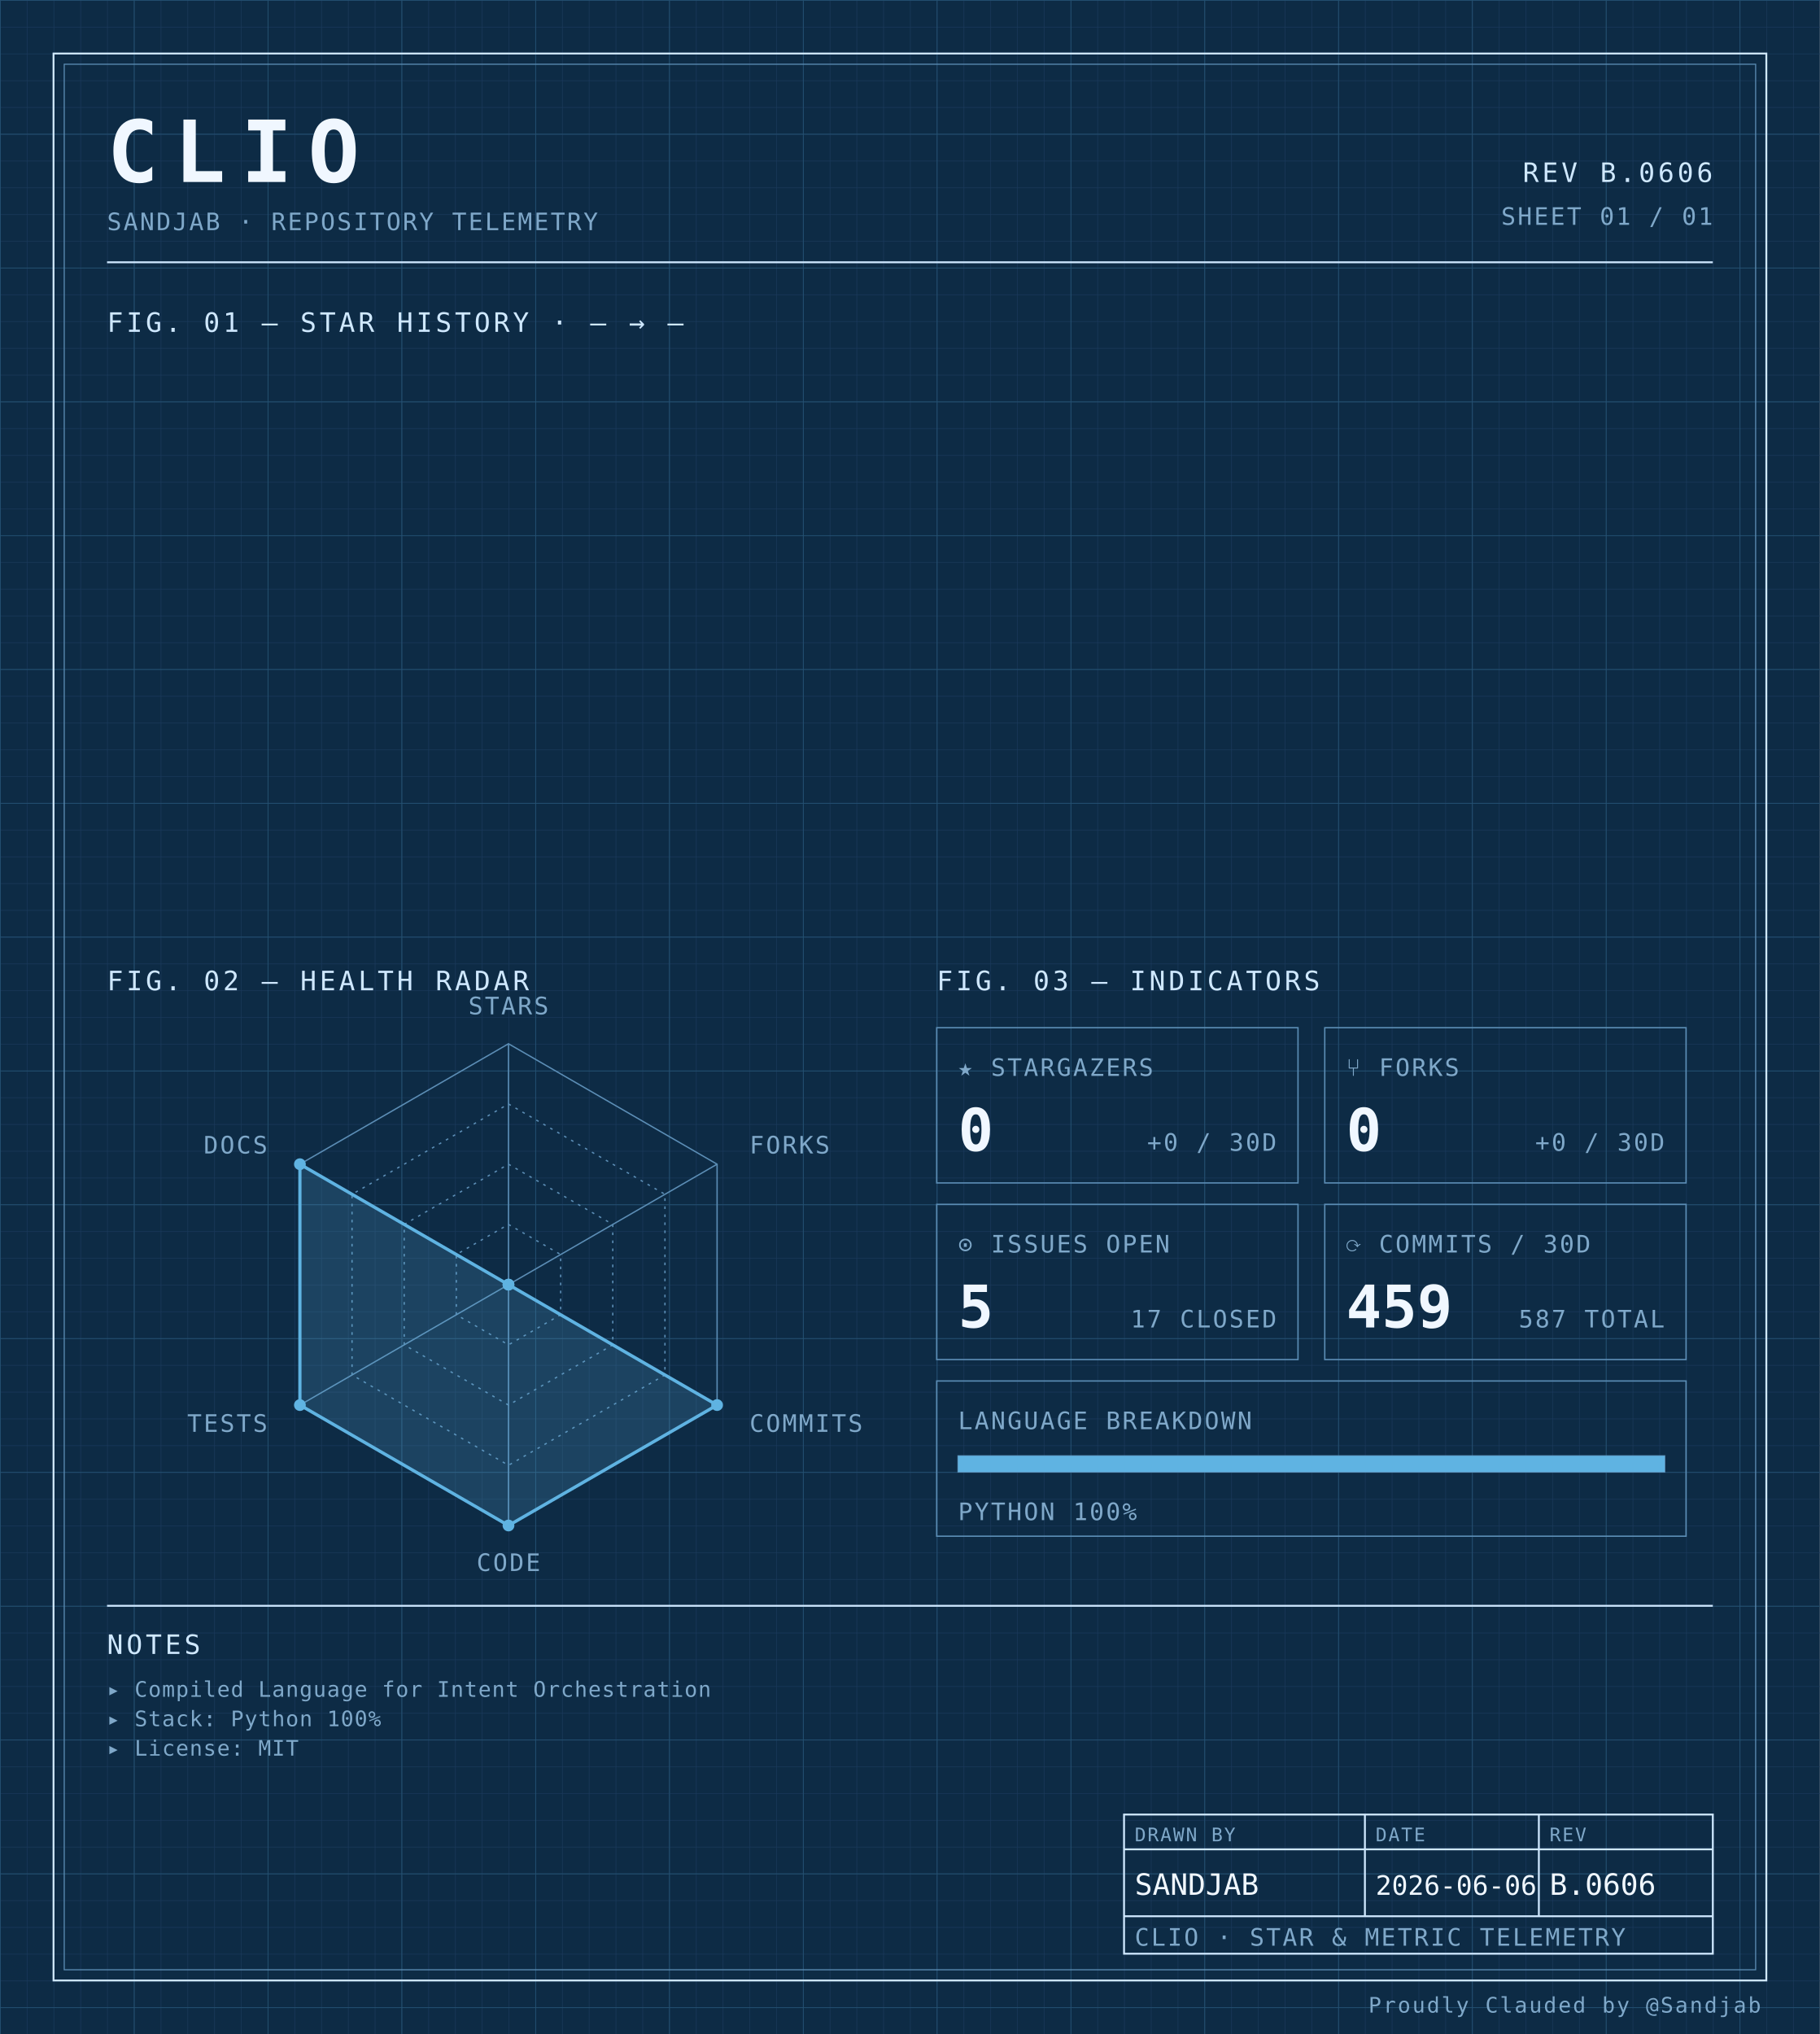
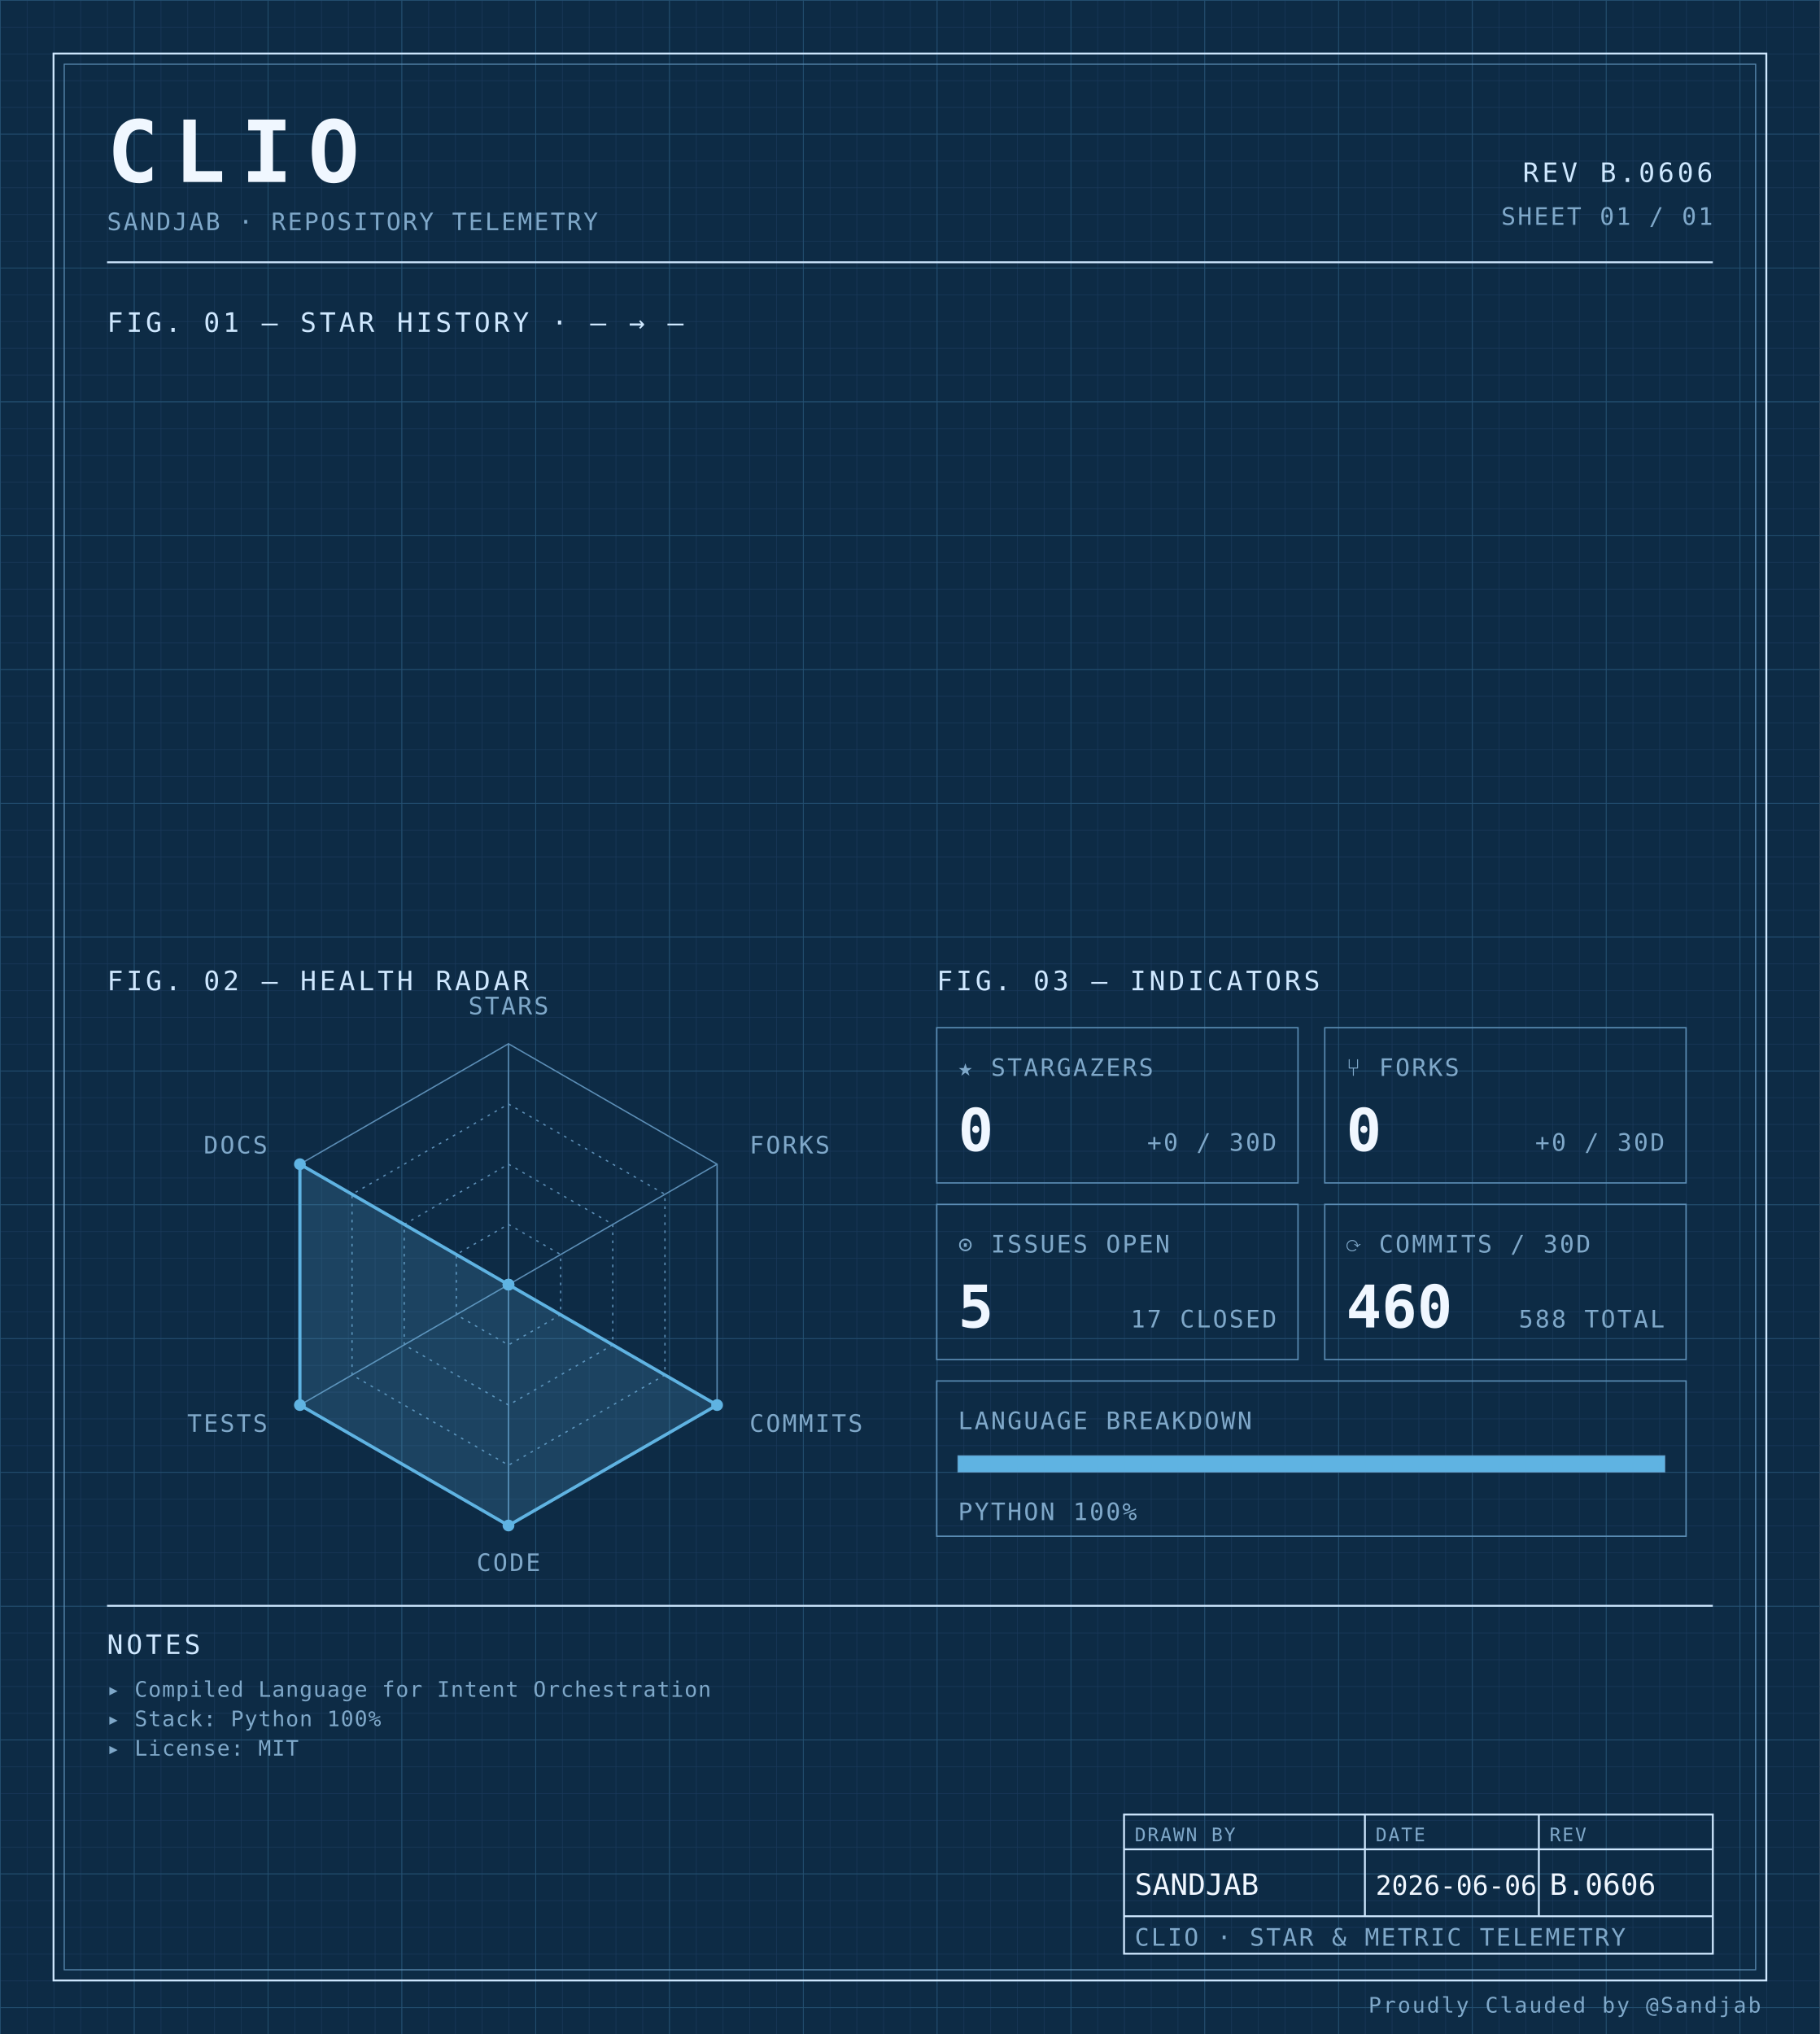
<svg xmlns="http://www.w3.org/2000/svg" width="100%" viewBox="0 0 680 760" role="img">
  <defs>
    <pattern id="grid-fine" width="10" height="10" patternUnits="userSpaceOnUse">
      <path d="M10 0H0V10" fill="none" stroke="#1a3a5c" stroke-width="0.4" />
    </pattern>
    <pattern id="grid-major" width="50" height="50" patternUnits="userSpaceOnUse">
      <path d="M50 0H0V50" fill="none" stroke="#245273" stroke-width="0.5" />
    </pattern>
  </defs>
  <rect x="0" y="0" width="680" height="760" fill="#0d2b45" />
  <rect x="0" y="0" width="680" height="760" fill="url(#grid-fine)" />
  <rect x="0" y="0" width="680" height="760" fill="url(#grid-major)" />
  <rect x="20" y="20" width="640" height="720" fill="none" stroke="#cfe8ff" stroke-width="0.7" />
  <rect x="24" y="24" width="632" height="712" fill="none" stroke="#5b8db5" stroke-width="0.4" />
  <text x="40" y="68" font-family="ui-monospace, 'SF Mono', 'JetBrains Mono', 'Cascadia Code', Consolas, monospace" font-size="32" font-weight="700" fill="#f0f7ff" text-anchor="start" letter-spacing="0.18em">CLIO</text>
  <text x="40" y="86" font-family="ui-monospace, 'SF Mono', 'JetBrains Mono', 'Cascadia Code', Consolas, monospace" font-size="9" font-weight="400" fill="#7fa8c9" text-anchor="start" letter-spacing="0.08em">SANDJAB · REPOSITORY TELEMETRY</text>
  <text x="640" y="68" font-family="ui-monospace, 'SF Mono', 'JetBrains Mono', 'Cascadia Code', Consolas, monospace" font-size="10" font-weight="400" fill="#cfe8ff" text-anchor="end" letter-spacing="0.12em">REV B.0606</text>
  <text x="640" y="84" font-family="ui-monospace, 'SF Mono', 'JetBrains Mono', 'Cascadia Code', Consolas, monospace" font-size="9" font-weight="400" fill="#7fa8c9" text-anchor="end" letter-spacing="0.08em">SHEET 01 / 01</text>
  <line x1="40" y1="98" x2="640" y2="98" stroke="#cfe8ff" stroke-width="0.7" />
  <text x="40" y="124" font-family="ui-monospace, 'SF Mono', 'JetBrains Mono', 'Cascadia Code', Consolas, monospace" font-size="10" font-weight="400" fill="#cfe8ff" text-anchor="start" letter-spacing="0.12em">FIG. 01 — STAR HISTORY · — → —</text>
  <text x="40" y="370" font-family="ui-monospace, 'SF Mono', 'JetBrains Mono', 'Cascadia Code', Consolas, monospace" font-size="10" font-weight="400" fill="#cfe8ff" text-anchor="start" letter-spacing="0.12em">FIG. 02 — HEALTH RADAR</text>
  <g transform="translate(190 480)">
    <polygon points="0.00,-90.00 77.94,-45.00 77.94,45.00 0.00,90.00 -77.94,45.00 -77.94,-45.00" fill="none" stroke="#5b8db5" stroke-width="0.5" />
    <polygon points="0.00,-67.50 58.46,-33.75 58.46,33.75 0.00,67.50 -58.46,33.75 -58.46,-33.75" fill="none" stroke="#5b8db5" stroke-width="0.5" stroke-dasharray="1,2" />
    <polygon points="0.00,-45.00 38.97,-22.50 38.97,22.50 0.00,45.00 -38.97,22.50 -38.97,-22.50" fill="none" stroke="#5b8db5" stroke-width="0.5" stroke-dasharray="1,2" />
    <polygon points="0.00,-22.50 19.49,-11.25 19.49,11.25 0.00,22.50 -19.49,11.25 -19.49,-11.25" fill="none" stroke="#5b8db5" stroke-width="0.5" stroke-dasharray="1,2" />
    <line x1="0" y1="0" x2="0.00" y2="-90.00" stroke="#5b8db5" stroke-width="0.5" />
    <line x1="0" y1="0" x2="77.94" y2="-45.00" stroke="#5b8db5" stroke-width="0.5" />
    <line x1="0" y1="0" x2="77.94" y2="45.00" stroke="#5b8db5" stroke-width="0.5" />
    <line x1="0" y1="0" x2="0.00" y2="90.00" stroke="#5b8db5" stroke-width="0.5" />
    <line x1="0" y1="0" x2="-77.94" y2="45.00" stroke="#5b8db5" stroke-width="0.5" />
    <line x1="0" y1="0" x2="-77.94" y2="-45.00" stroke="#5b8db5" stroke-width="0.5" />
    <polygon points="0.00,0.00 0.00,0.00 77.94,45.00 0.00,90.00 -77.94,45.00 -77.94,-45.00" fill="#5fb3e2" fill-opacity="0.18" stroke="#5fb3e2" stroke-width="1.2" />
    <circle cx="0.00" cy="0.00" r="2.2" fill="#5fb3e2" />
    <circle cx="0.00" cy="0.00" r="2.2" fill="#5fb3e2" />
    <circle cx="77.94" cy="45.00" r="2.2" fill="#5fb3e2" />
    <circle cx="0.00" cy="90.00" r="2.2" fill="#5fb3e2" />
    <circle cx="-77.94" cy="45.00" r="2.2" fill="#5fb3e2" />
    <circle cx="-77.94" cy="-45.00" r="2.2" fill="#5fb3e2" />
    <text x="6.3681633555662356e-15" y="-101" font-family="ui-monospace, 'SF Mono', 'JetBrains Mono', 'Cascadia Code', Consolas, monospace" font-size="9" font-weight="400" fill="#7fa8c9" text-anchor="middle" letter-spacing="0.08em">STARS</text>
    <text x="90.067" y="-49" font-family="ui-monospace, 'SF Mono', 'JetBrains Mono', 'Cascadia Code', Consolas, monospace" font-size="9" font-weight="400" fill="#7fa8c9" text-anchor="start" letter-spacing="0.08em">FORKS</text>
    <text x="90.067" y="55" font-family="ui-monospace, 'SF Mono', 'JetBrains Mono', 'Cascadia Code', Consolas, monospace" font-size="9" font-weight="400" fill="#7fa8c9" text-anchor="start" letter-spacing="0.08em">COMMITS</text>
    <text x="6.3681633555662356e-15" y="107" font-family="ui-monospace, 'SF Mono', 'JetBrains Mono', 'Cascadia Code', Consolas, monospace" font-size="9" font-weight="400" fill="#7fa8c9" text-anchor="middle" letter-spacing="0.08em">CODE</text>
    <text x="-90.067" y="55" font-family="ui-monospace, 'SF Mono', 'JetBrains Mono', 'Cascadia Code', Consolas, monospace" font-size="9" font-weight="400" fill="#7fa8c9" text-anchor="end" letter-spacing="0.08em">TESTS</text>
    <text x="-90.067" y="-49" font-family="ui-monospace, 'SF Mono', 'JetBrains Mono', 'Cascadia Code', Consolas, monospace" font-size="9" font-weight="400" fill="#7fa8c9" text-anchor="end" letter-spacing="0.08em">DOCS</text>
  </g>
  <text x="350" y="370" font-family="ui-monospace, 'SF Mono', 'JetBrains Mono', 'Cascadia Code', Consolas, monospace" font-size="10" font-weight="400" fill="#cfe8ff" text-anchor="start" letter-spacing="0.12em">FIG. 03 — INDICATORS</text>
  <rect x="350" y="384" width="135" height="58" fill="none" stroke="#5b8db5" stroke-width="0.5" />
  <text x="358" y="402" font-family="ui-monospace, 'SF Mono', 'JetBrains Mono', 'Cascadia Code', Consolas, monospace" font-size="9" font-weight="400" fill="#7fa8c9" text-anchor="start" letter-spacing="0.08em">★ STARGAZERS</text>
  <text x="358" y="430" font-family="ui-monospace, 'SF Mono', 'JetBrains Mono', 'Cascadia Code', Consolas, monospace" font-size="22" font-weight="700" fill="#f0f7ff" text-anchor="start" letter-spacing="normal">0</text>
  <text x="477" y="430" font-family="ui-monospace, 'SF Mono', 'JetBrains Mono', 'Cascadia Code', Consolas, monospace" font-size="9" font-weight="400" fill="#7fa8c9" text-anchor="end" letter-spacing="0.08em">+0 / 30D</text>
  <rect x="495" y="384" width="135" height="58" fill="none" stroke="#5b8db5" stroke-width="0.5" />
  <text x="503" y="402" font-family="ui-monospace, 'SF Mono', 'JetBrains Mono', 'Cascadia Code', Consolas, monospace" font-size="9" font-weight="400" fill="#7fa8c9" text-anchor="start" letter-spacing="0.08em">⑂ FORKS</text>
  <text x="503" y="430" font-family="ui-monospace, 'SF Mono', 'JetBrains Mono', 'Cascadia Code', Consolas, monospace" font-size="22" font-weight="700" fill="#f0f7ff" text-anchor="start" letter-spacing="normal">0</text>
  <text x="622" y="430" font-family="ui-monospace, 'SF Mono', 'JetBrains Mono', 'Cascadia Code', Consolas, monospace" font-size="9" font-weight="400" fill="#7fa8c9" text-anchor="end" letter-spacing="0.08em">+0 / 30D</text>
  <rect x="350" y="450" width="135" height="58" fill="none" stroke="#5b8db5" stroke-width="0.5" />
  <text x="358" y="468" font-family="ui-monospace, 'SF Mono', 'JetBrains Mono', 'Cascadia Code', Consolas, monospace" font-size="9" font-weight="400" fill="#7fa8c9" text-anchor="start" letter-spacing="0.08em">⊙ ISSUES OPEN</text>
  <text x="358" y="496" font-family="ui-monospace, 'SF Mono', 'JetBrains Mono', 'Cascadia Code', Consolas, monospace" font-size="22" font-weight="700" fill="#f0f7ff" text-anchor="start" letter-spacing="normal">5</text>
  <text x="477" y="496" font-family="ui-monospace, 'SF Mono', 'JetBrains Mono', 'Cascadia Code', Consolas, monospace" font-size="9" font-weight="400" fill="#7fa8c9" text-anchor="end" letter-spacing="0.08em">17 CLOSED</text>
  <rect x="495" y="450" width="135" height="58" fill="none" stroke="#5b8db5" stroke-width="0.5" />
  <text x="503" y="468" font-family="ui-monospace, 'SF Mono', 'JetBrains Mono', 'Cascadia Code', Consolas, monospace" font-size="9" font-weight="400" fill="#7fa8c9" text-anchor="start" letter-spacing="0.08em">⟳ COMMITS / 30D</text>
-   <text x="503" y="496" font-family="ui-monospace, 'SF Mono', 'JetBrains Mono', 'Cascadia Code', Consolas, monospace" font-size="22" font-weight="700" fill="#f0f7ff" text-anchor="start" letter-spacing="normal">459</text>
-   <text x="622" y="496" font-family="ui-monospace, 'SF Mono', 'JetBrains Mono', 'Cascadia Code', Consolas, monospace" font-size="9" font-weight="400" fill="#7fa8c9" text-anchor="end" letter-spacing="0.08em">587 TOTAL</text>
+   <text x="503" y="496" font-family="ui-monospace, 'SF Mono', 'JetBrains Mono', 'Cascadia Code', Consolas, monospace" font-size="22" font-weight="700" fill="#f0f7ff" text-anchor="start" letter-spacing="normal">460</text>
+   <text x="622" y="496" font-family="ui-monospace, 'SF Mono', 'JetBrains Mono', 'Cascadia Code', Consolas, monospace" font-size="9" font-weight="400" fill="#7fa8c9" text-anchor="end" letter-spacing="0.08em">588 TOTAL</text>
  <rect x="350" y="516" width="280" height="58" fill="none" stroke="#5b8db5" stroke-width="0.5" />
  <text x="358" y="534" font-family="ui-monospace, 'SF Mono', 'JetBrains Mono', 'Cascadia Code', Consolas, monospace" font-size="9" font-weight="400" fill="#7fa8c9" text-anchor="start" letter-spacing="0.08em">LANGUAGE BREAKDOWN</text>
  <rect x="358" y="544" width="264" height="6" fill="none" stroke="#5b8db5" stroke-width="0.5" />
  <rect x="358" y="544" width="264.00" height="6" fill="#5fb3e2" />
  <text x="358" y="568" font-family="ui-monospace, 'SF Mono', 'JetBrains Mono', 'Cascadia Code', Consolas, monospace" font-size="9" font-weight="400" fill="#7fa8c9" text-anchor="start" letter-spacing="0.08em">PYTHON 100%</text>
  <line x1="40" y1="600" x2="640" y2="600" stroke="#cfe8ff" stroke-width="0.7" />
  <text x="40" y="618" font-family="ui-monospace, 'SF Mono', 'JetBrains Mono', 'Cascadia Code', Consolas, monospace" font-size="10" font-weight="400" fill="#cfe8ff" text-anchor="start" letter-spacing="0.12em">NOTES</text>
  <text x="40" y="634" font-family="ui-monospace, 'SF Mono', 'JetBrains Mono', 'Cascadia Code', Consolas, monospace" font-size="8" font-weight="400" fill="#7fa8c9" text-anchor="start" letter-spacing="0.04em">▸ Compiled Language for Intent Orchestration</text>
  <text x="40" y="645" font-family="ui-monospace, 'SF Mono', 'JetBrains Mono', 'Cascadia Code', Consolas, monospace" font-size="8" font-weight="400" fill="#7fa8c9" text-anchor="start" letter-spacing="0.04em">▸ Stack: Python 100%</text>
  <text x="40" y="656" font-family="ui-monospace, 'SF Mono', 'JetBrains Mono', 'Cascadia Code', Consolas, monospace" font-size="8" font-weight="400" fill="#7fa8c9" text-anchor="start" letter-spacing="0.04em">▸ License: MIT</text>
  <rect x="420" y="678" width="220" height="52" fill="none" stroke="#cfe8ff" stroke-width="0.7" />
  <line x1="420" y1="691" x2="640" y2="691" stroke="#cfe8ff" stroke-width="0.7" />
  <line x1="420" y1="716" x2="640" y2="716" stroke="#cfe8ff" stroke-width="0.7" />
  <line x1="510" y1="678" x2="510" y2="716" stroke="#cfe8ff" stroke-width="0.7" />
  <line x1="575" y1="678" x2="575" y2="716" stroke="#cfe8ff" stroke-width="0.7" />
  <text x="424" y="688" font-family="ui-monospace, 'SF Mono', 'JetBrains Mono', 'Cascadia Code', Consolas, monospace" font-size="7" font-weight="400" fill="#7fa8c9" text-anchor="start" letter-spacing="0.08em">DRAWN BY</text>
  <text x="514" y="688" font-family="ui-monospace, 'SF Mono', 'JetBrains Mono', 'Cascadia Code', Consolas, monospace" font-size="7" font-weight="400" fill="#7fa8c9" text-anchor="start" letter-spacing="0.08em">DATE</text>
  <text x="579" y="688" font-family="ui-monospace, 'SF Mono', 'JetBrains Mono', 'Cascadia Code', Consolas, monospace" font-size="7" font-weight="400" fill="#7fa8c9" text-anchor="start" letter-spacing="0.08em">REV</text>
  <text x="424" y="708" font-family="ui-monospace, 'SF Mono', 'JetBrains Mono', 'Cascadia Code', Consolas, monospace" font-size="11" font-weight="400" fill="#f0f7ff" text-anchor="start" letter-spacing="normal">SANDJAB</text>
  <text x="514" y="708" font-family="ui-monospace, 'SF Mono', 'JetBrains Mono', 'Cascadia Code', Consolas, monospace" font-size="10" font-weight="400" fill="#f0f7ff" text-anchor="start" letter-spacing="normal">2026-06-06</text>
  <text x="579" y="708" font-family="ui-monospace, 'SF Mono', 'JetBrains Mono', 'Cascadia Code', Consolas, monospace" font-size="11" font-weight="400" fill="#f0f7ff" text-anchor="start" letter-spacing="normal">B.0606</text>
  <text x="424" y="727" font-family="ui-monospace, 'SF Mono', 'JetBrains Mono', 'Cascadia Code', Consolas, monospace" font-size="9" font-weight="400" fill="#7fa8c9" text-anchor="start" letter-spacing="0.08em">CLIO · STAR &amp; METRIC TELEMETRY</text>
  <text x="658" y="752" font-family="ui-monospace, 'SF Mono', 'JetBrains Mono', 'Cascadia Code', Consolas, monospace" font-size="8" font-weight="400" fill="#7fa8c9" text-anchor="end" letter-spacing="0.08em">Proudly Clauded by @Sandjab</text>
</svg>
